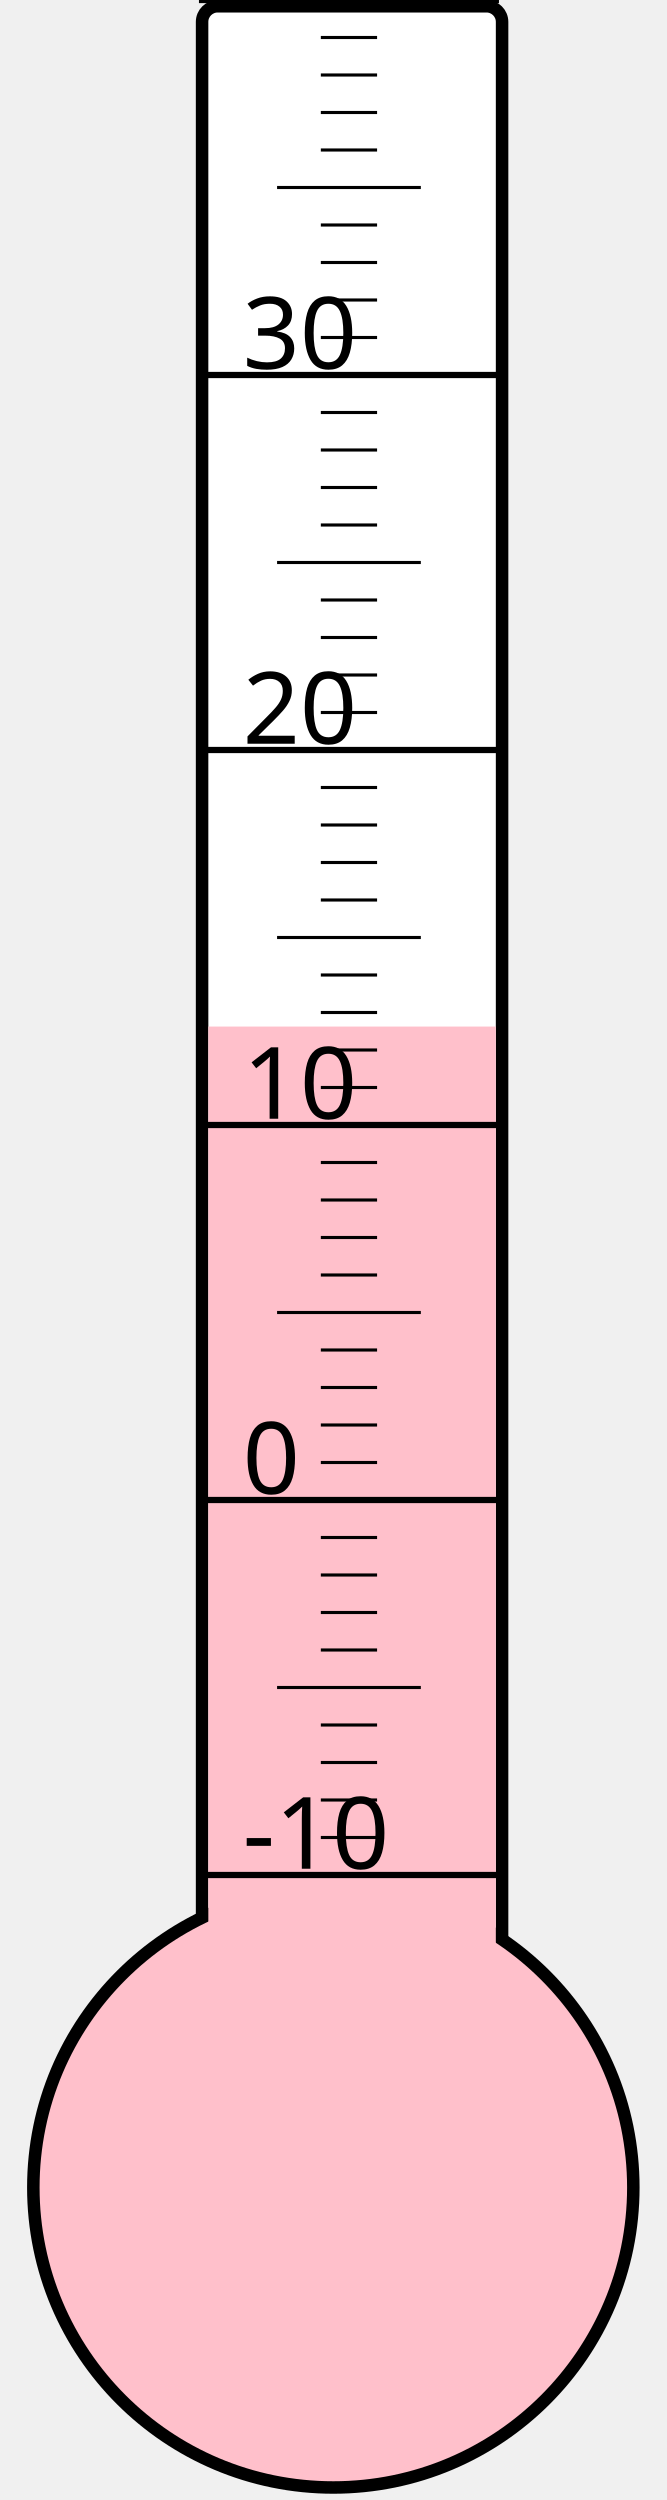
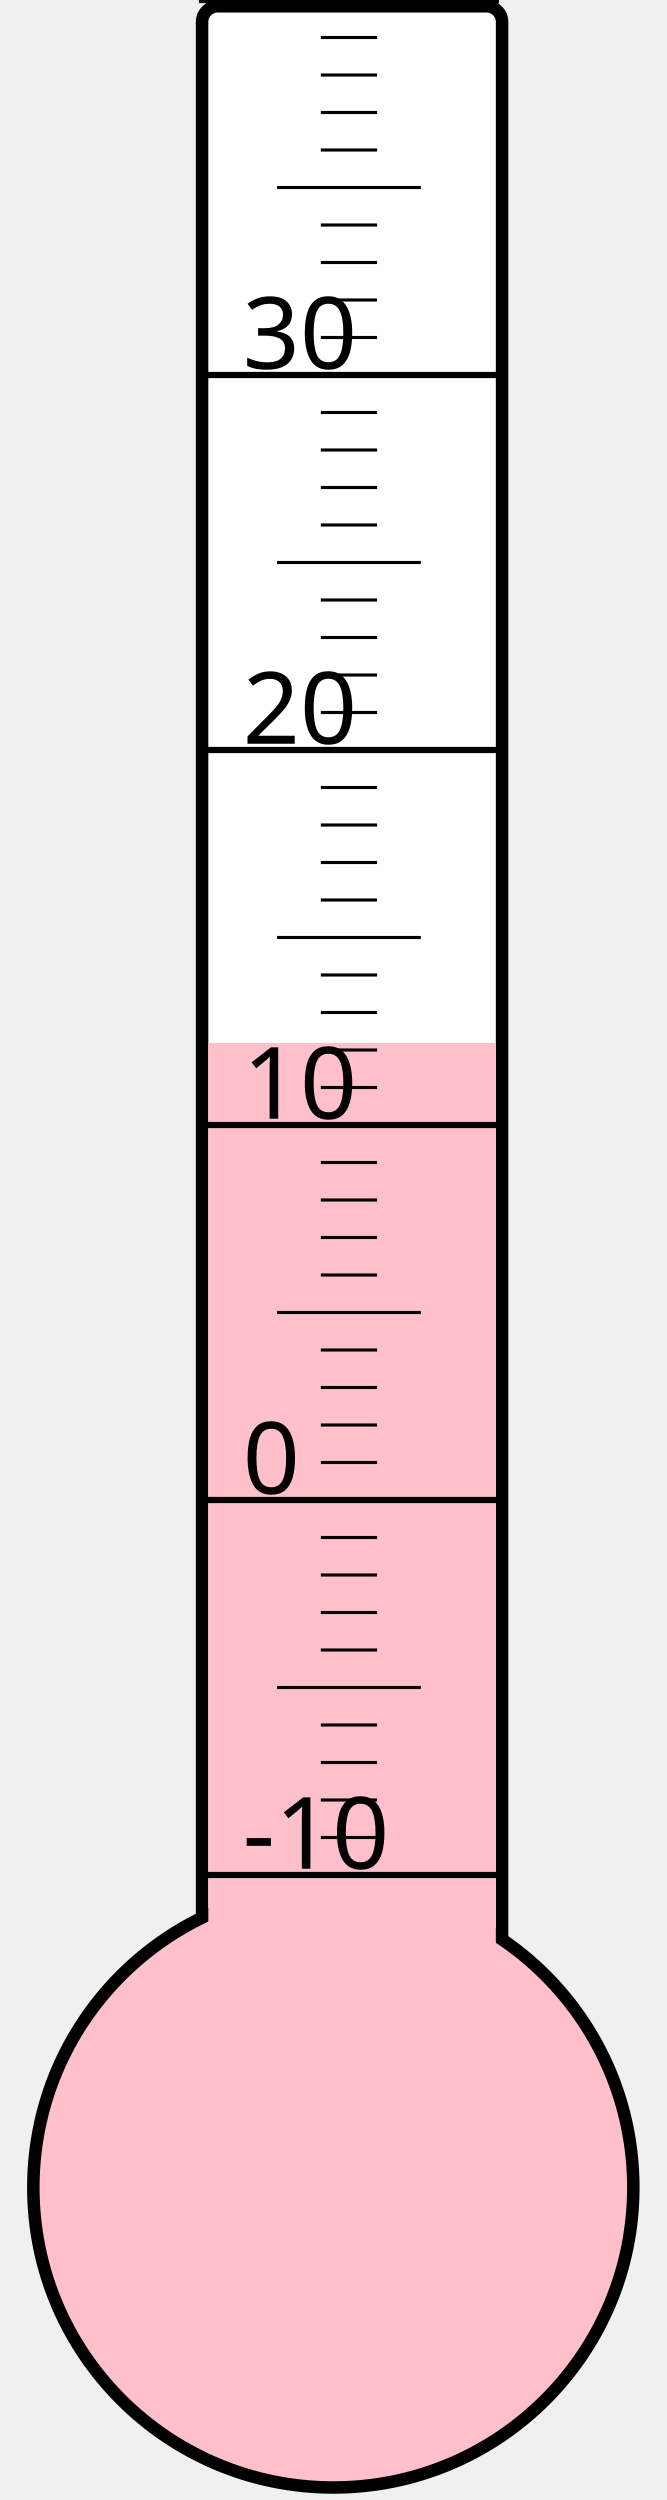
<svg xmlns="http://www.w3.org/2000/svg" width="40px" height="150px" viewBox="0 0 200 800">
  <rect width="200" height="800" x="0" y="0" style="fill: #ffffeb; fill-opacity: 0;" />
  <rect width="96" height="680" x="58" y="2" rx="5" ry="5" style="fill: white; fill-opacity: 1; stroke: black; stroke-width: 4;" />
  <circle cx="100" cy="700" r="96" style="fill: pink; stroke: black; stroke-width: 4;" />
-   <rect width="92" height="371.5" x="60" y="328.5" style="fill: pink; fill-opacity: 1; stroke-width: 0;" />
+   <rect width="92" height="366.25" x="60" y="333.75" style="fill: pink; fill-opacity: 1; stroke-width: 0;" />
  <text x="71" y="598" style="font-family: sans-serif; font-size: 24pt;">-10</text>
  <text x="71" y="478" style="font-family: sans-serif; font-size: 24pt;">0</text>
  <text x="71" y="358" style="font-family: sans-serif; font-size: 24pt;">10</text>
  <text x="71" y="238" style="font-family: sans-serif; font-size: 24pt;">20</text>
  <text x="71" y="118" style="font-family: sans-serif; font-size: 24pt;">30</text>
  <g style="stroke: black;">
    <line x1="57" y1="600" x2="153" y2="600" style="stroke-width: 2;" />
    <line x1="96" y1="588" x2="114" y2="588" style="stroke-width: 1;" />
    <line x1="96" y1="576" x2="114" y2="576" style="stroke-width: 1;" />
    <line x1="96" y1="564" x2="114" y2="564" style="stroke-width: 1;" />
    <line x1="96" y1="552" x2="114" y2="552" style="stroke-width: 1;" />
    <line x1="82" y1="540" x2="128" y2="540" style="stroke-width: 1;" />
    <line x1="96" y1="528" x2="114" y2="528" style="stroke-width: 1;" />
    <line x1="96" y1="516" x2="114" y2="516" style="stroke-width: 1;" />
    <line x1="96" y1="504" x2="114" y2="504" style="stroke-width: 1;" />
    <line x1="96" y1="492" x2="114" y2="492" style="stroke-width: 1;" />
    <line x1="57" y1="480" x2="153" y2="480" style="stroke-width: 2;" />
    <line x1="96" y1="468" x2="114" y2="468" style="stroke-width: 1;" />
    <line x1="96" y1="456" x2="114" y2="456" style="stroke-width: 1;" />
    <line x1="96" y1="444" x2="114" y2="444" style="stroke-width: 1;" />
    <line x1="96" y1="432" x2="114" y2="432" style="stroke-width: 1;" />
    <line x1="82" y1="420" x2="128" y2="420" style="stroke-width: 1;" />
    <line x1="96" y1="408" x2="114" y2="408" style="stroke-width: 1;" />
    <line x1="96" y1="396" x2="114" y2="396" style="stroke-width: 1;" />
    <line x1="96" y1="384" x2="114" y2="384" style="stroke-width: 1;" />
    <line x1="96" y1="372" x2="114" y2="372" style="stroke-width: 1;" />
    <line x1="57" y1="360" x2="153" y2="360" style="stroke-width: 2;" />
    <line x1="96" y1="348" x2="114" y2="348" style="stroke-width: 1;" />
    <line x1="96" y1="336" x2="114" y2="336" style="stroke-width: 1;" />
    <line x1="96" y1="324" x2="114" y2="324" style="stroke-width: 1;" />
    <line x1="96" y1="312" x2="114" y2="312" style="stroke-width: 1;" />
    <line x1="82" y1="300" x2="128" y2="300" style="stroke-width: 1;" />
    <line x1="96" y1="288" x2="114" y2="288" style="stroke-width: 1;" />
    <line x1="96" y1="276" x2="114" y2="276" style="stroke-width: 1;" />
    <line x1="96" y1="264" x2="114" y2="264" style="stroke-width: 1;" />
    <line x1="96" y1="252" x2="114" y2="252" style="stroke-width: 1;" />
    <line x1="57" y1="240" x2="153" y2="240" style="stroke-width: 2;" />
    <line x1="96" y1="228" x2="114" y2="228" style="stroke-width: 1;" />
    <line x1="96" y1="216" x2="114" y2="216" style="stroke-width: 1;" />
    <line x1="96" y1="204" x2="114" y2="204" style="stroke-width: 1;" />
    <line x1="96" y1="192" x2="114" y2="192" style="stroke-width: 1;" />
    <line x1="82" y1="180" x2="128" y2="180" style="stroke-width: 1;" />
    <line x1="96" y1="168" x2="114" y2="168" style="stroke-width: 1;" />
    <line x1="96" y1="156" x2="114" y2="156" style="stroke-width: 1;" />
    <line x1="96" y1="144" x2="114" y2="144" style="stroke-width: 1;" />
    <line x1="96" y1="132" x2="114" y2="132" style="stroke-width: 1;" />
    <line x1="57" y1="120" x2="153" y2="120" style="stroke-width: 2;" />
    <line x1="96" y1="108" x2="114" y2="108" style="stroke-width: 1;" />
    <line x1="96" y1="96" x2="114" y2="96" style="stroke-width: 1;" />
    <line x1="96" y1="84" x2="114" y2="84" style="stroke-width: 1;" />
    <line x1="96" y1="72" x2="114" y2="72" style="stroke-width: 1;" />
    <line x1="82" y1="60" x2="128" y2="60" style="stroke-width: 1;" />
    <line x1="96" y1="48" x2="114" y2="48" style="stroke-width: 1;" />
    <line x1="96" y1="36" x2="114" y2="36" style="stroke-width: 1;" />
    <line x1="96" y1="24" x2="114" y2="24" style="stroke-width: 1;" />
    <line x1="96" y1="12" x2="114" y2="12" style="stroke-width: 1;" />
    <line x1="57" y1="0" x2="153" y2="0" style="stroke-width: 2;" />
  </g>
</svg>
